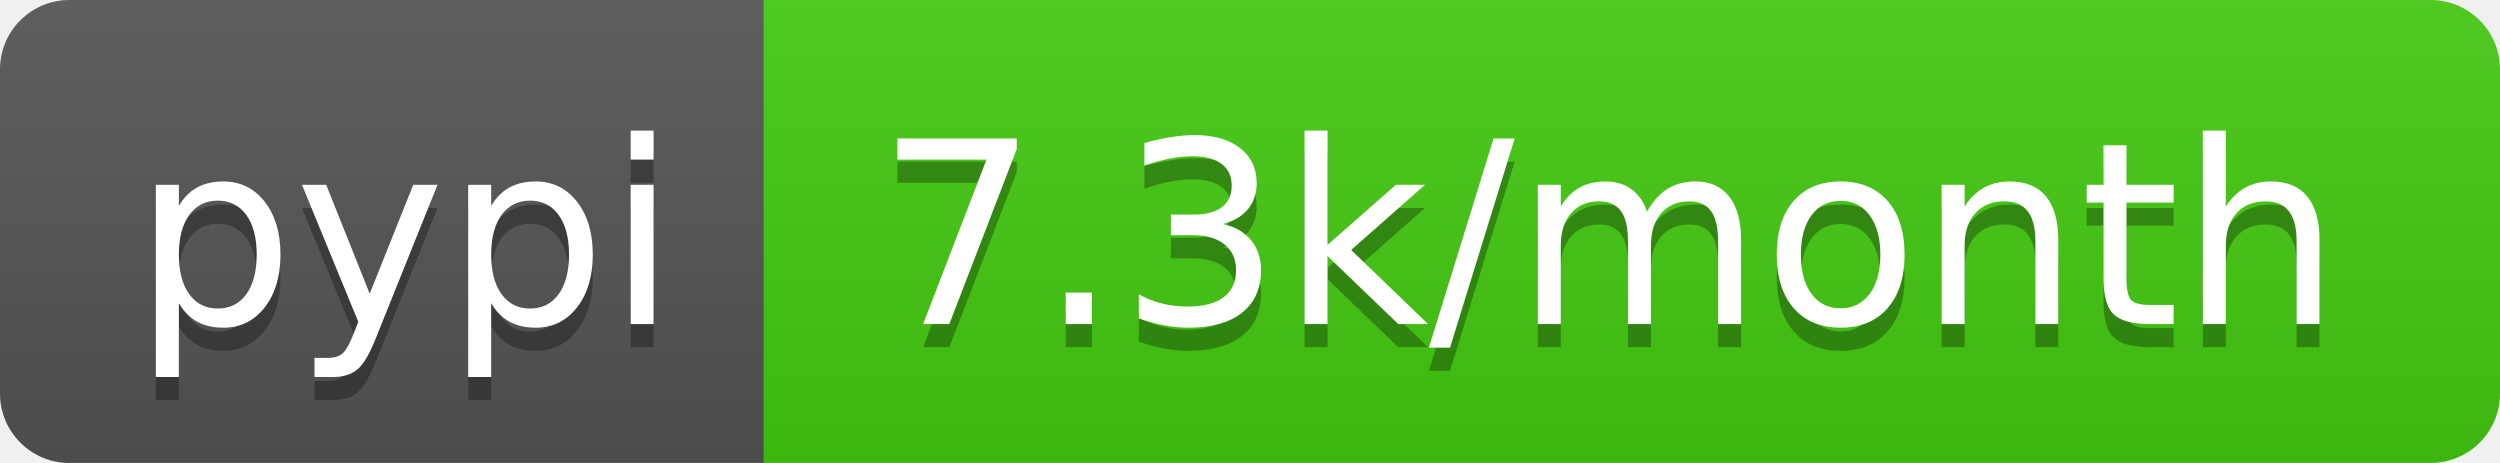
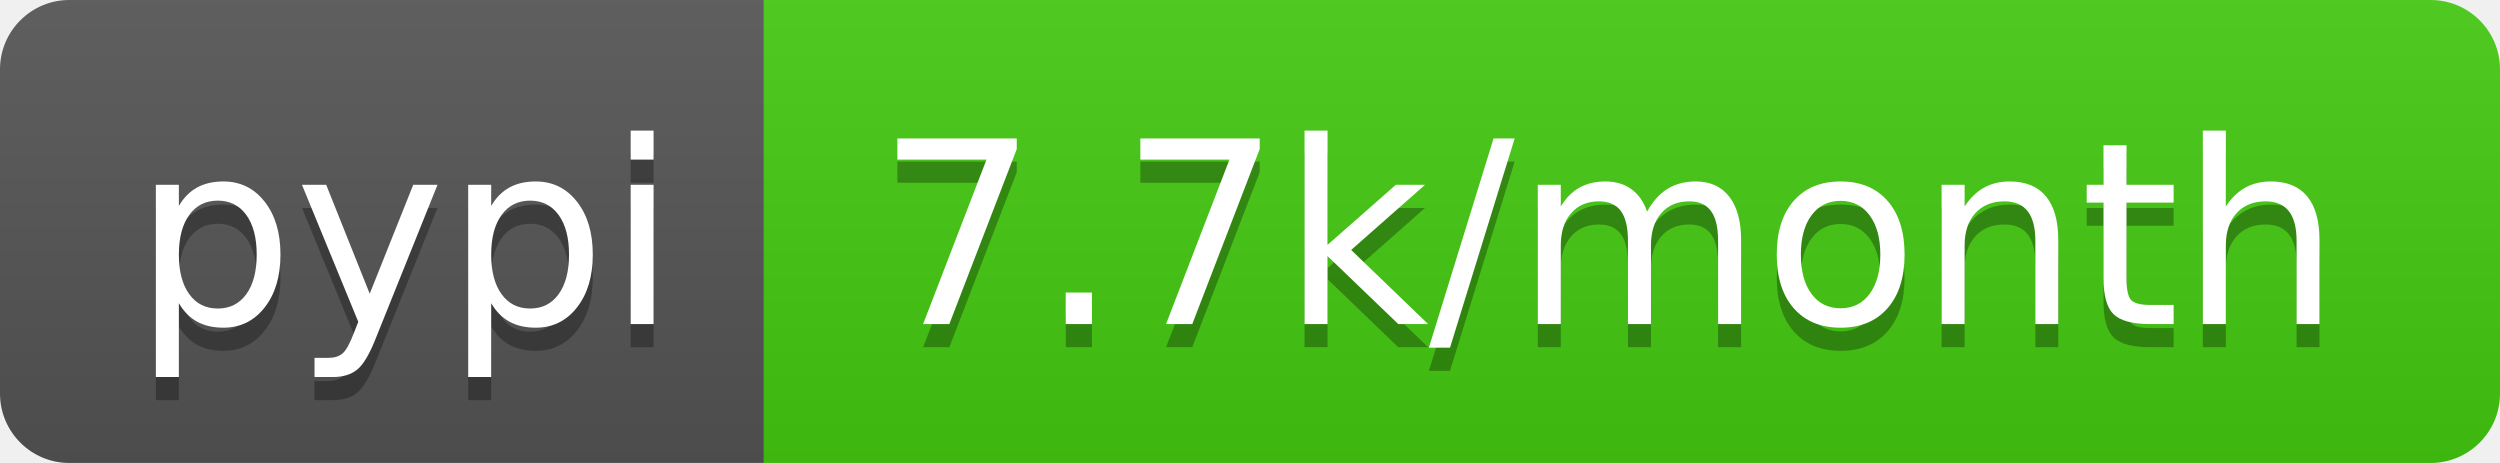
- <svg xmlns="http://www.w3.org/2000/svg" width="108" height="20" role="img" aria-label="pypi: 7.3k/month">
+ <svg xmlns="http://www.w3.org/2000/svg" width="108" height="20" role="img" aria-label="pypi: 7.7k/month">
  <linearGradient id="s" x2="0" y2="100%">
    <stop offset="0" stop-color="#bbb" stop-opacity=".1" />
    <stop offset="1" stop-opacity=".1" />
  </linearGradient>
  <clipPath id="r">
    <rect width="108" height="20" rx="3" fill="#fff" />
  </clipPath>
  <g clip-path="url(#r)">
    <rect width="33" height="20" fill="#555" />
    <rect x="33" width="75" height="20" fill="#4c1" />
    <rect width="108" height="20" fill="url(#s)" />
  </g>
  <g fill="#fff" text-anchor="middle" font-family="Verdana,Geneva,DejaVu Sans,sans-serif" text-rendering="geometricPrecision" font-size="110">
    <text aria-hidden="true" x="175" y="150" fill="#010101" fill-opacity=".3" transform="scale(.1)" textLength="230">pypi</text>
    <text x="175" y="140" transform="scale(.1)" fill="#fff" textLength="230">pypi</text>
-     <text aria-hidden="true" x="695" y="150" fill="#010101" fill-opacity=".3" transform="scale(.1)" textLength="650">7.3k/month</text>
-     <text x="695" y="140" transform="scale(.1)" fill="#fff" textLength="650">7.3k/month</text>
+     <text aria-hidden="true" x="695" y="150" fill="#010101" fill-opacity=".3" transform="scale(.1)" textLength="650">7.7k/month</text>
+     <text x="695" y="140" transform="scale(.1)" fill="#fff" textLength="650">7.7k/month</text>
  </g>
</svg>
